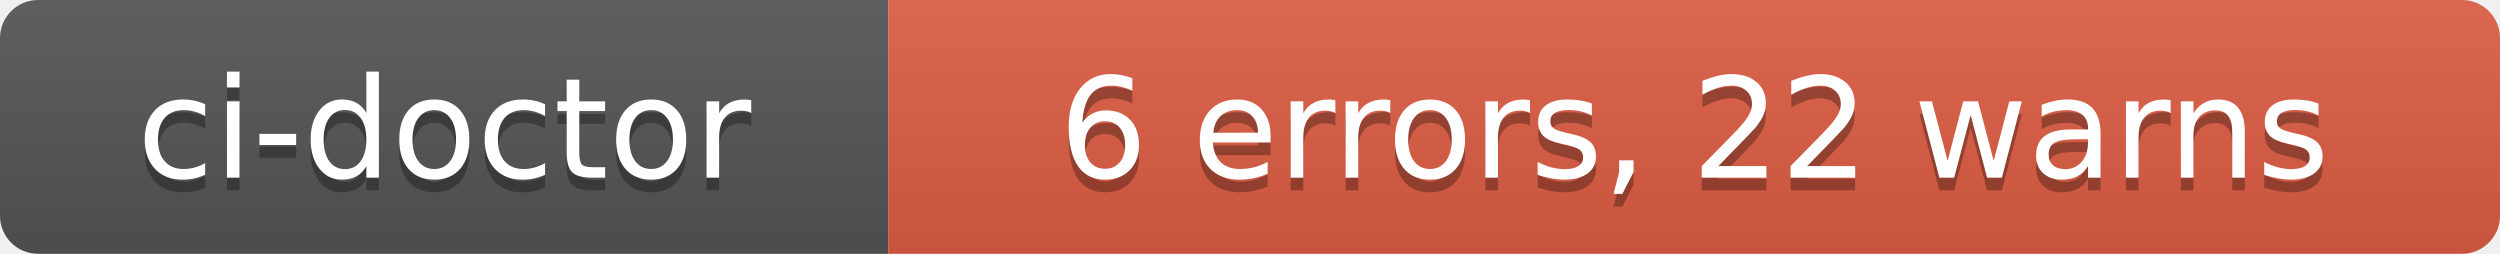
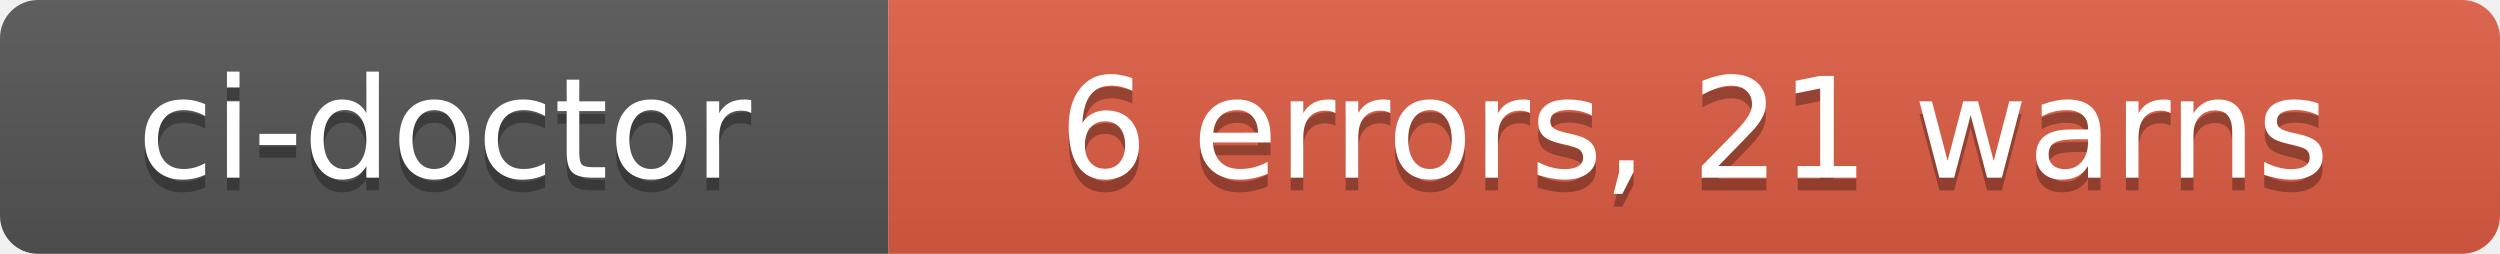
- <svg xmlns="http://www.w3.org/2000/svg" width="197" height="20" role="img" aria-label="ci-doctor: 6 errors, 22 warns">
+ <svg xmlns="http://www.w3.org/2000/svg" width="197" height="20" role="img" aria-label="ci-doctor: 6 errors, 21 warns">
  <linearGradient id="s" x2="0" y2="100%">
    <stop offset="0" stop-color="#bbb" stop-opacity=".1" />
    <stop offset="1" stop-opacity=".1" />
  </linearGradient>
  <clipPath id="r">
    <rect width="197" height="20" rx="3" fill="#fff" />
  </clipPath>
  <g clip-path="url(#r)">
    <rect width="70" height="20" fill="#555" />
    <rect x="70" width="127" height="20" fill="#e05d44" />
    <rect width="197" height="20" fill="url(#s)" />
  </g>
  <g fill="#fff" text-anchor="middle" font-family="Verdana,Geneva,DejaVu Sans,sans-serif" text-rendering="geometricPrecision" font-size="110">
    <text aria-hidden="true" x="350" y="150" fill="#010101" fill-opacity=".3" transform="scale(.1)" textLength="580">ci-doctor</text>
    <text x="350" y="140" transform="scale(.1)" fill="#fff" textLength="580">ci-doctor</text>
-     <text aria-hidden="true" x="1335" y="150" fill="#010101" fill-opacity=".3" transform="scale(.1)" textLength="1150">6 errors, 22 warns</text>
-     <text x="1335" y="140" transform="scale(.1)" fill="#fff" textLength="1150">6 errors, 22 warns</text>
+     <text aria-hidden="true" x="1335" y="150" fill="#010101" fill-opacity=".3" transform="scale(.1)" textLength="1150">6 errors, 21 warns</text>
+     <text x="1335" y="140" transform="scale(.1)" fill="#fff" textLength="1150">6 errors, 21 warns</text>
  </g>
</svg>
